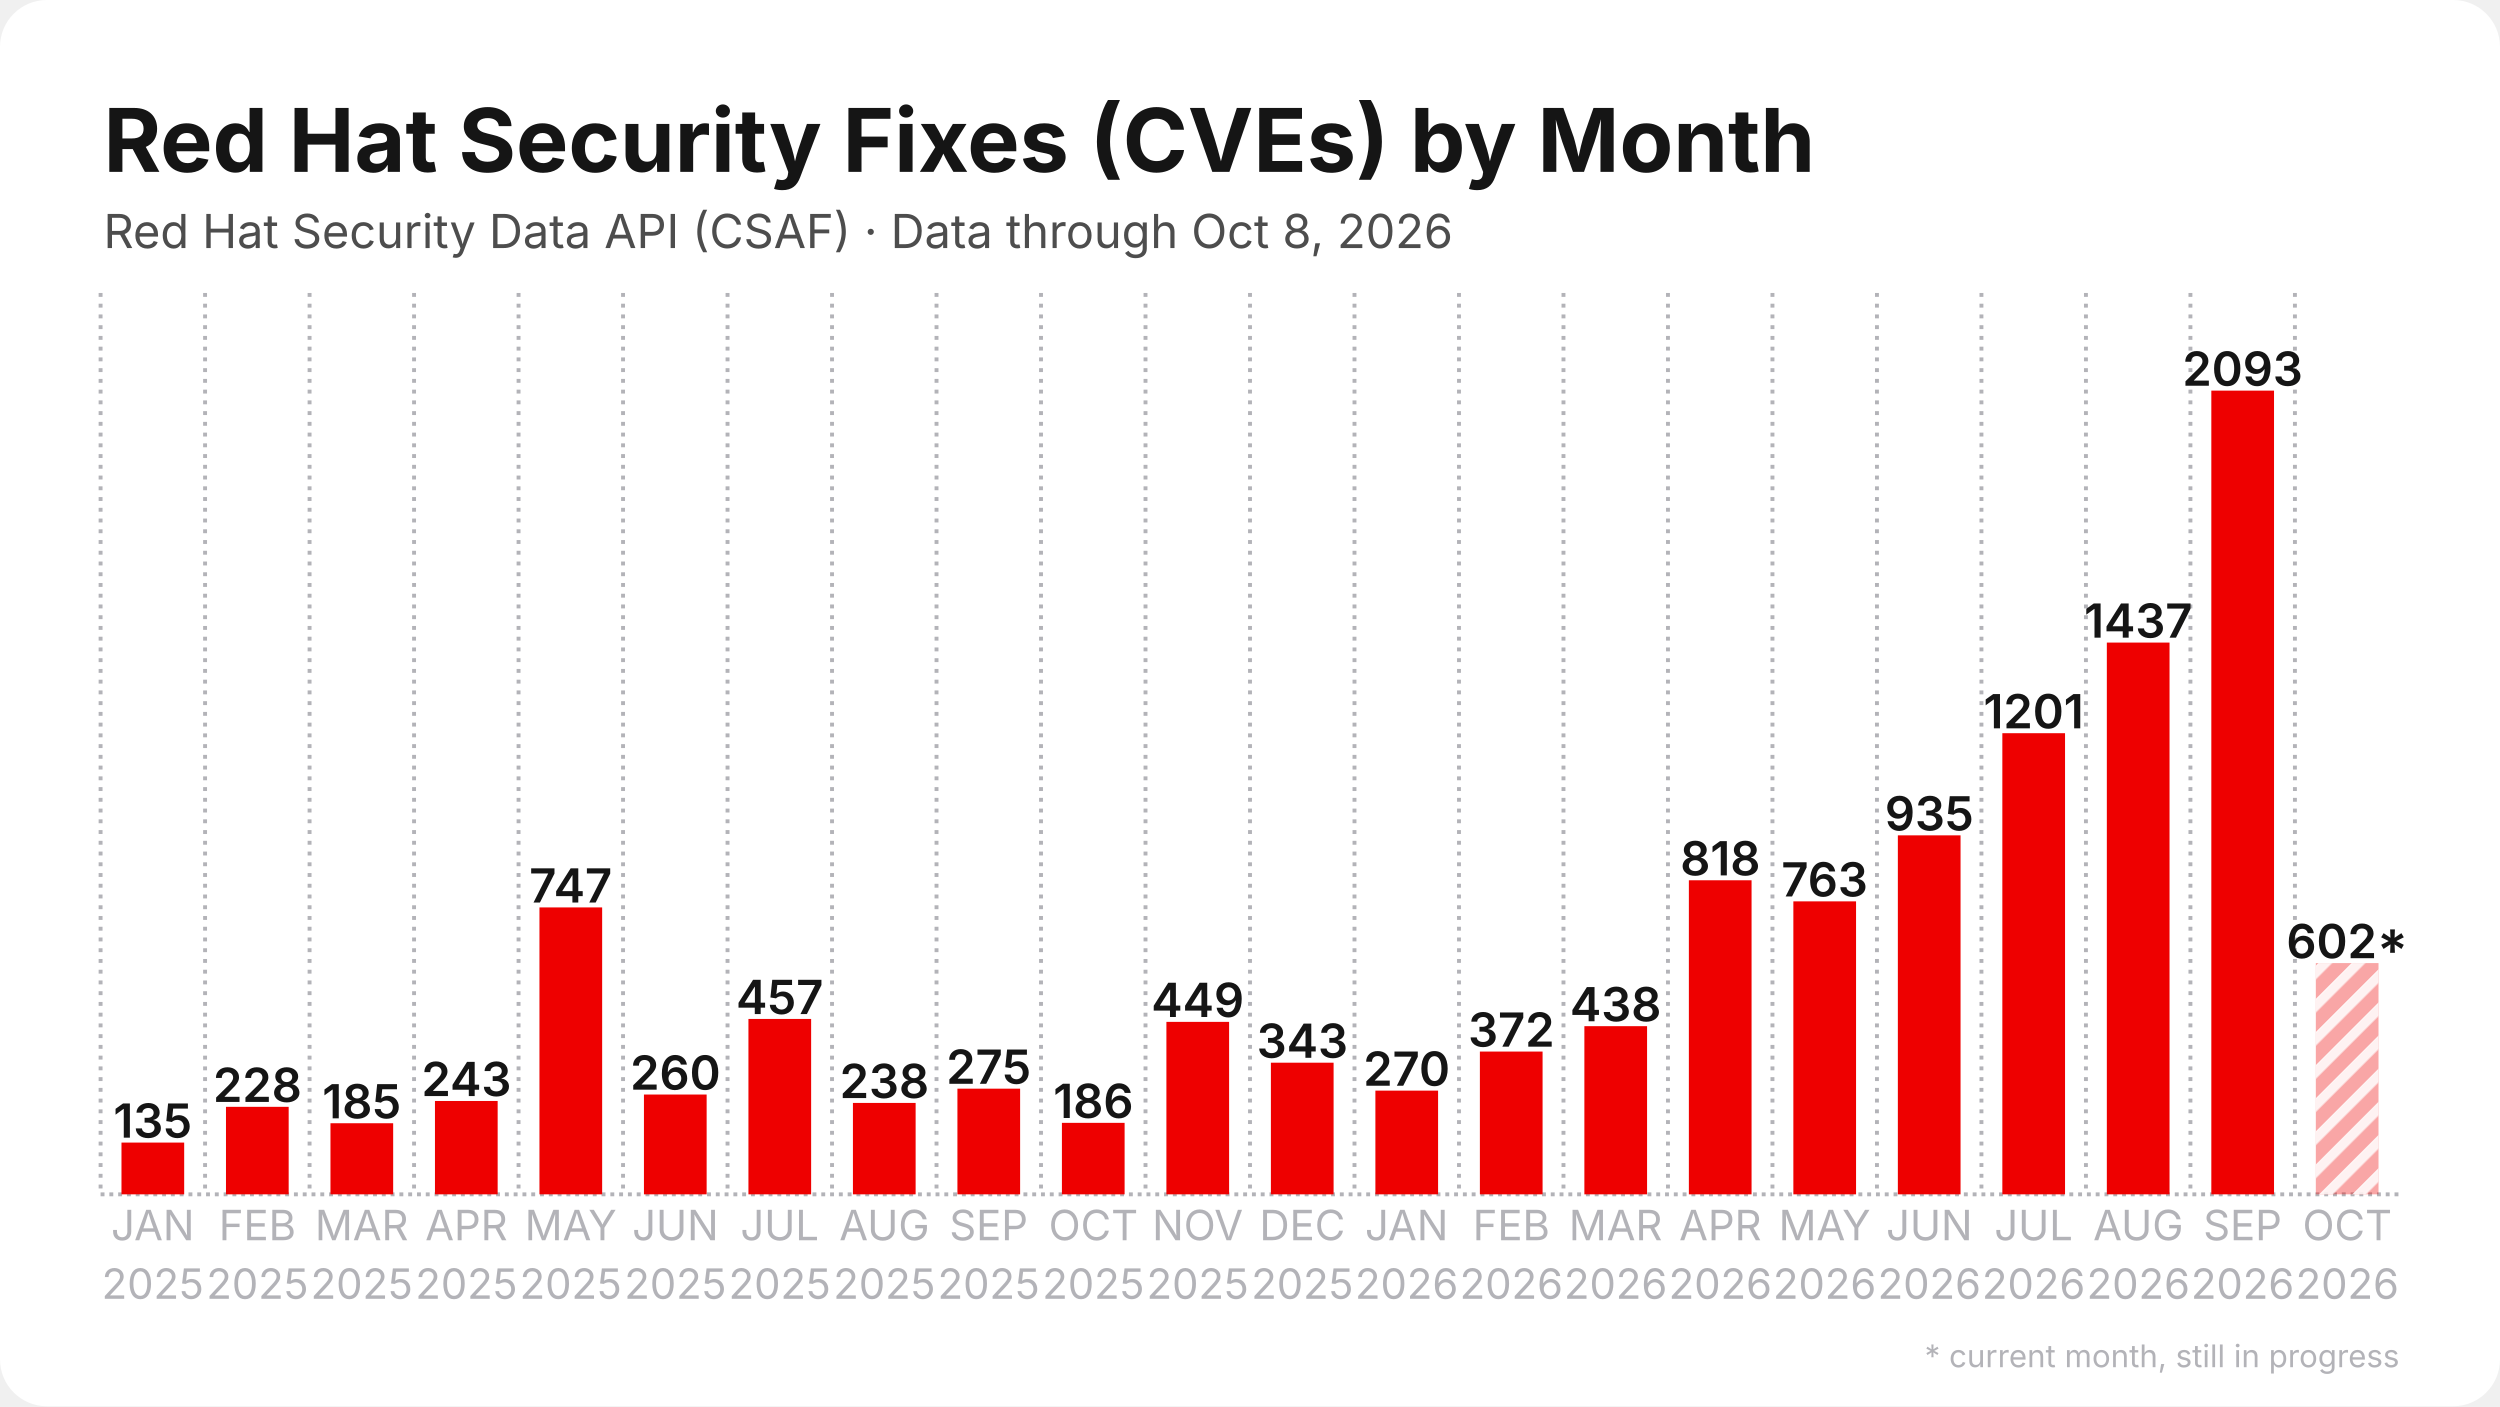
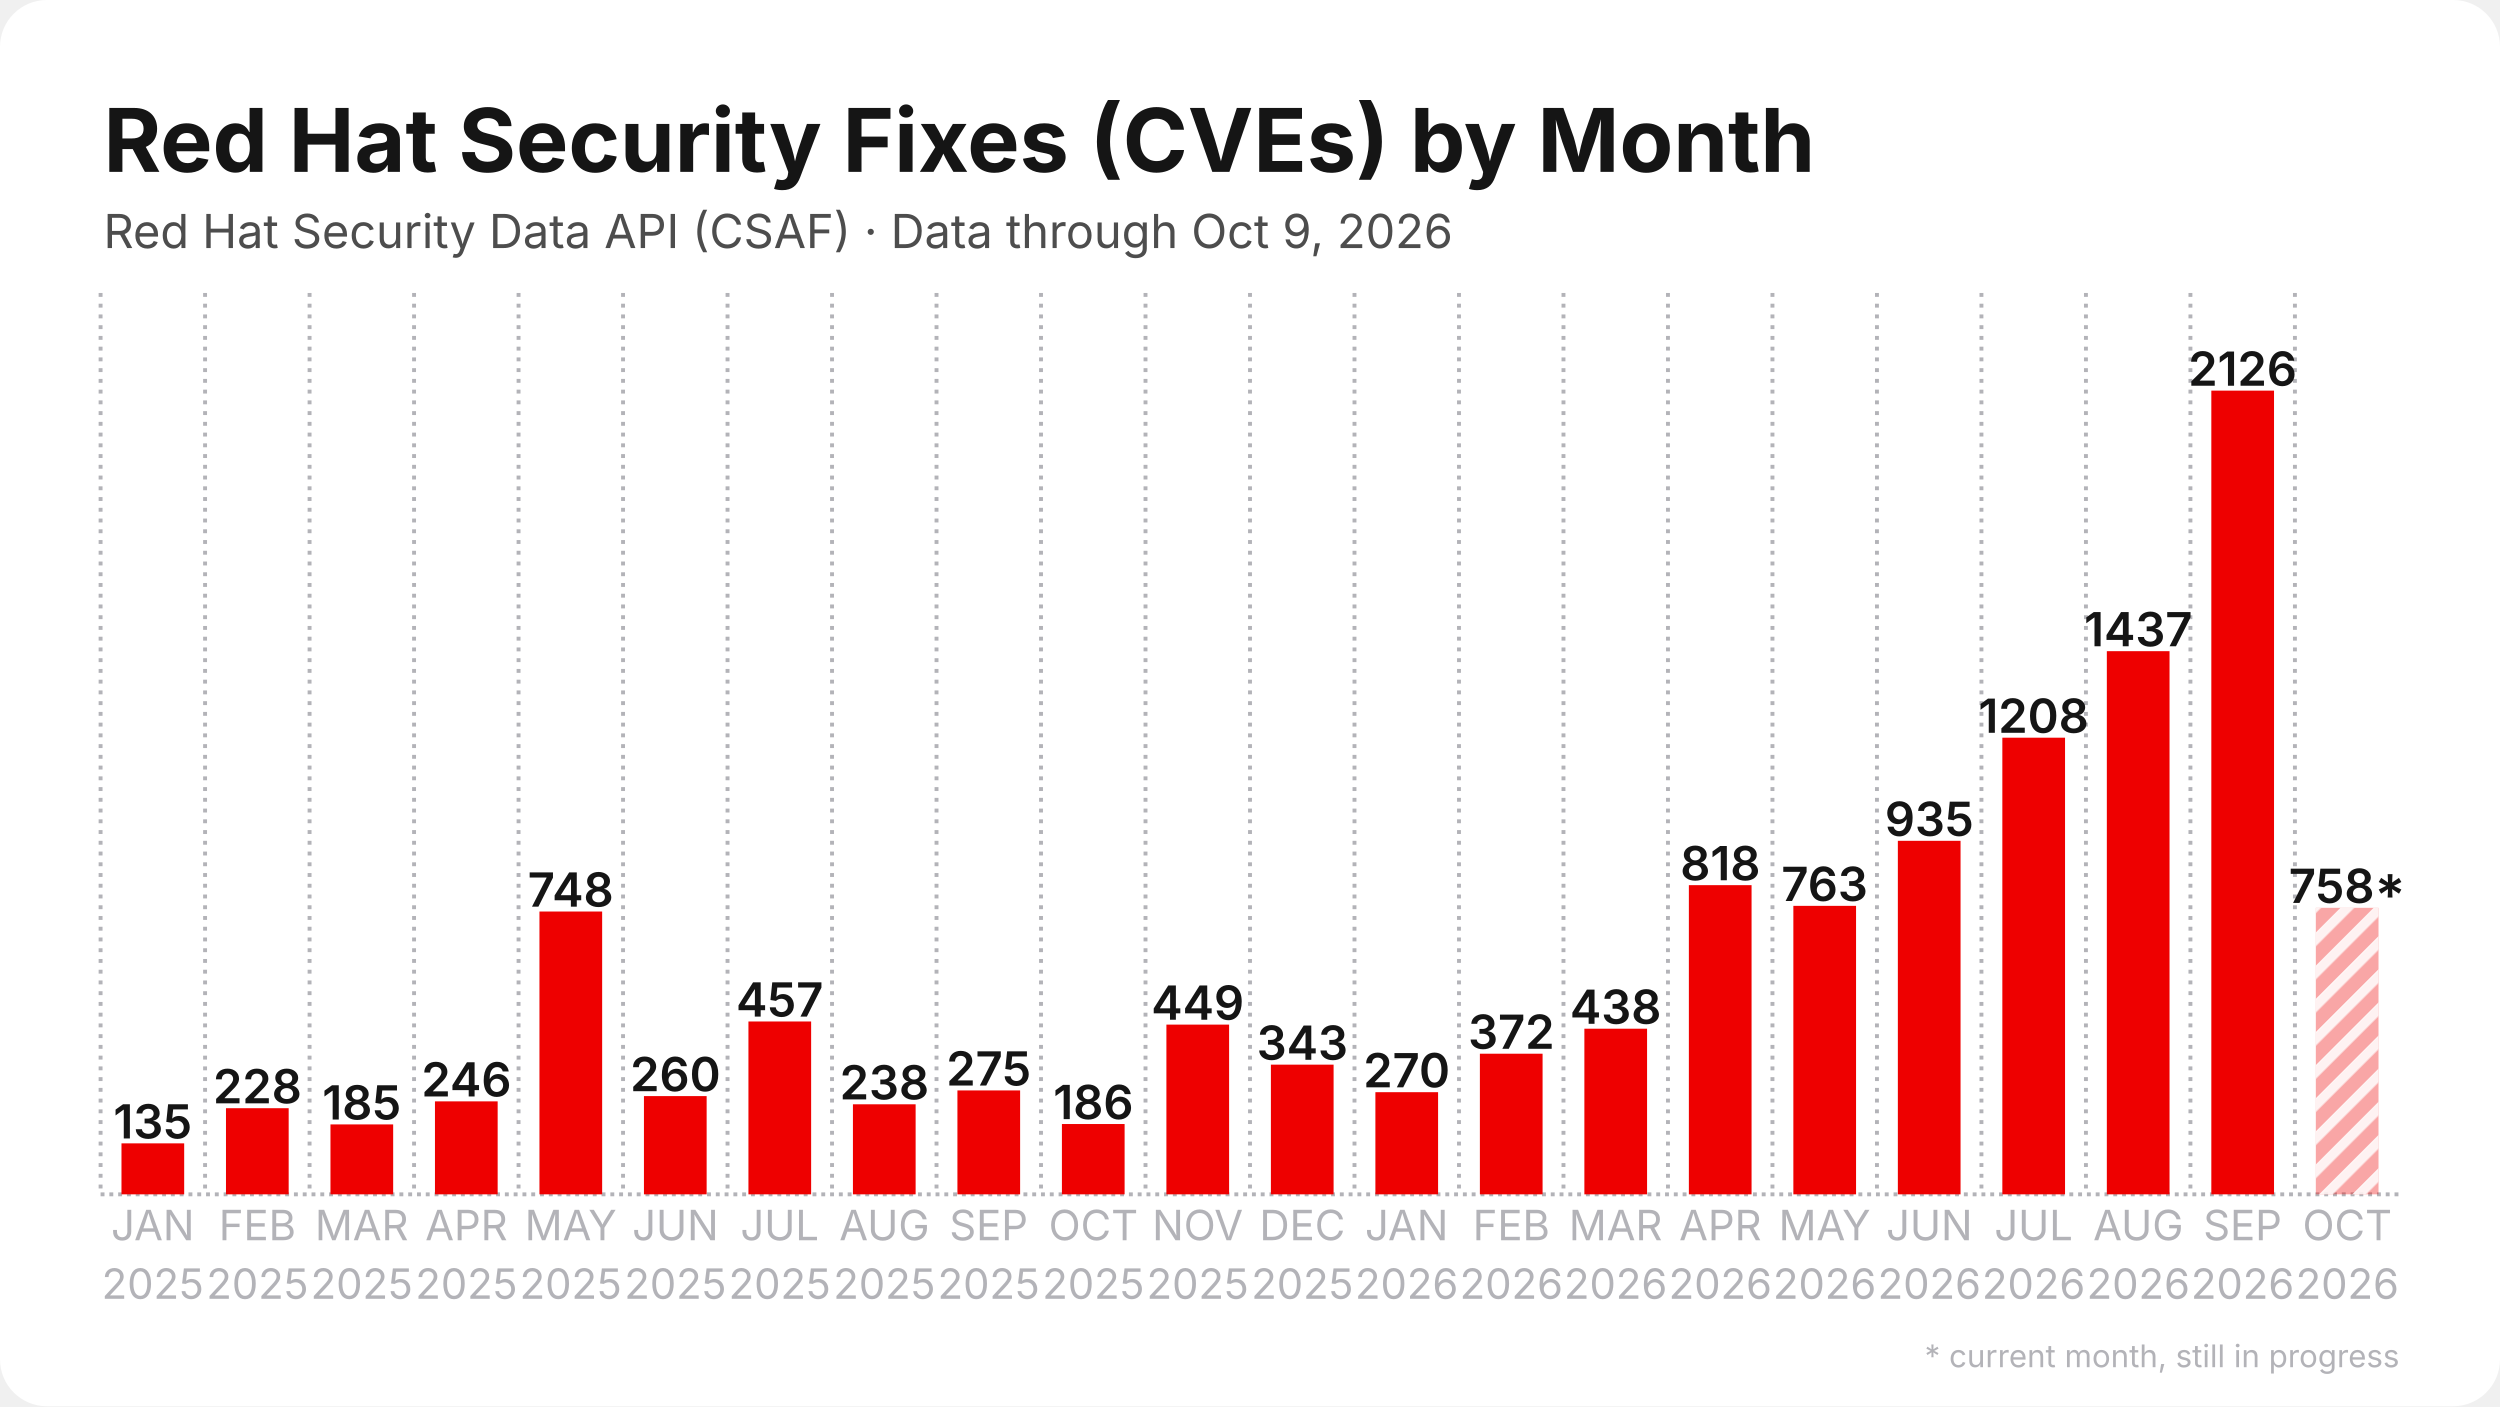
<svg xmlns="http://www.w3.org/2000/svg" width="1280" height="720" viewBox="0 0 1280 720">
  <rect width="1280" height="720" rx="24" fill="#ffffff" />
  <defs>
    <pattern id="stripes" width="12" height="12" patternUnits="userSpaceOnUse" patternTransform="rotate(45)">
      <rect width="12" height="12" fill="none" />
      <rect width="5" height="12" fill="#ffffff" opacity="0.85" />
    </pattern>
  </defs>
  <line x1="51.5" y1="611.5" x2="1228.5" y2="611.5" stroke="#b3b3b8" stroke-width="2" stroke-dasharray="2 2.5" />
  <line x1="51.5" y1="150.0" x2="51.5" y2="611.5" stroke="#b3b3b8" stroke-width="2" stroke-dasharray="2 3.5" />
  <line x1="105.0" y1="150.0" x2="105.0" y2="611.5" stroke="#b3b3b8" stroke-width="2" stroke-dasharray="2 3.5" />
  <line x1="158.5" y1="150.0" x2="158.5" y2="611.5" stroke="#b3b3b8" stroke-width="2" stroke-dasharray="2 3.5" />
  <line x1="212.0" y1="150.0" x2="212.0" y2="611.5" stroke="#b3b3b8" stroke-width="2" stroke-dasharray="2 3.5" />
  <line x1="265.5" y1="150.0" x2="265.5" y2="611.5" stroke="#b3b3b8" stroke-width="2" stroke-dasharray="2 3.5" />
  <line x1="319.0" y1="150.0" x2="319.0" y2="611.5" stroke="#b3b3b8" stroke-width="2" stroke-dasharray="2 3.5" />
  <line x1="372.5" y1="150.0" x2="372.5" y2="611.5" stroke="#b3b3b8" stroke-width="2" stroke-dasharray="2 3.5" />
  <line x1="426.0" y1="150.0" x2="426.0" y2="611.5" stroke="#b3b3b8" stroke-width="2" stroke-dasharray="2 3.5" />
  <line x1="479.5" y1="150.0" x2="479.5" y2="611.5" stroke="#b3b3b8" stroke-width="2" stroke-dasharray="2 3.5" />
  <line x1="533.0" y1="150.0" x2="533.0" y2="611.5" stroke="#b3b3b8" stroke-width="2" stroke-dasharray="2 3.5" />
  <line x1="586.5" y1="150.0" x2="586.5" y2="611.5" stroke="#b3b3b8" stroke-width="2" stroke-dasharray="2 3.5" />
  <line x1="640.0" y1="150.0" x2="640.0" y2="611.5" stroke="#b3b3b8" stroke-width="2" stroke-dasharray="2 3.5" />
  <line x1="693.5" y1="150.0" x2="693.5" y2="611.5" stroke="#b3b3b8" stroke-width="2" stroke-dasharray="2 3.5" />
  <line x1="747.0" y1="150.0" x2="747.0" y2="611.5" stroke="#b3b3b8" stroke-width="2" stroke-dasharray="2 3.5" />
  <line x1="800.5" y1="150.0" x2="800.5" y2="611.5" stroke="#b3b3b8" stroke-width="2" stroke-dasharray="2 3.5" />
  <line x1="854.0" y1="150.0" x2="854.0" y2="611.5" stroke="#b3b3b8" stroke-width="2" stroke-dasharray="2 3.5" />
  <line x1="907.5" y1="150.0" x2="907.5" y2="611.5" stroke="#b3b3b8" stroke-width="2" stroke-dasharray="2 3.5" />
  <line x1="961.0" y1="150.0" x2="961.0" y2="611.5" stroke="#b3b3b8" stroke-width="2" stroke-dasharray="2 3.5" />
  <line x1="1014.5" y1="150.0" x2="1014.5" y2="611.5" stroke="#b3b3b8" stroke-width="2" stroke-dasharray="2 3.5" />
  <line x1="1068.0" y1="150.0" x2="1068.0" y2="611.5" stroke="#b3b3b8" stroke-width="2" stroke-dasharray="2 3.5" />
  <line x1="1121.5" y1="150.0" x2="1121.5" y2="611.5" stroke="#b3b3b8" stroke-width="2" stroke-dasharray="2 3.5" />
  <line x1="1175.0" y1="150.0" x2="1175.0" y2="611.5" stroke="#b3b3b8" stroke-width="2" stroke-dasharray="2 3.5" />
-   <rect x="62.2" y="585.0" width="32.1" height="26.5" fill="#ee0000" />
-   <text x="78.2" y="582.5" text-anchor="middle" font-family="Inter, Segoe UI, Helvetica, Arial, sans-serif" font-size="24.1" font-weight="600" fill="#151515">135</text>
-   <rect x="115.7" y="566.7" width="32.1" height="44.8" fill="#ee0000" />
-   <text x="131.8" y="564.2" text-anchor="middle" font-family="Inter, Segoe UI, Helvetica, Arial, sans-serif" font-size="24.1" font-weight="600" fill="#151515">228</text>
-   <rect x="169.2" y="575.1" width="32.1" height="36.4" fill="#ee0000" />
-   <text x="185.2" y="572.6" text-anchor="middle" font-family="Inter, Segoe UI, Helvetica, Arial, sans-serif" font-size="24.1" font-weight="600" fill="#151515">185</text>
-   <rect x="222.7" y="563.7" width="32.1" height="47.8" fill="#ee0000" />
-   <text x="238.8" y="561.2" text-anchor="middle" font-family="Inter, Segoe UI, Helvetica, Arial, sans-serif" font-size="24.1" font-weight="600" fill="#151515">243</text>
-   <rect x="276.2" y="464.6" width="32.1" height="146.9" fill="#ee0000" />
-   <text x="292.2" y="462.1" text-anchor="middle" font-family="Inter, Segoe UI, Helvetica, Arial, sans-serif" font-size="24.1" font-weight="600" fill="#151515">747</text>
-   <rect x="329.7" y="560.4" width="32.1" height="51.1" fill="#ee0000" />
-   <text x="345.8" y="557.9" text-anchor="middle" font-family="Inter, Segoe UI, Helvetica, Arial, sans-serif" font-size="24.1" font-weight="600" fill="#151515">260</text>
-   <rect x="383.2" y="521.7" width="32.1" height="89.8" fill="#ee0000" />
-   <text x="399.2" y="519.2" text-anchor="middle" font-family="Inter, Segoe UI, Helvetica, Arial, sans-serif" font-size="24.1" font-weight="600" fill="#151515">457</text>
-   <rect x="436.7" y="564.7" width="32.1" height="46.8" fill="#ee0000" />
-   <text x="452.8" y="562.2" text-anchor="middle" font-family="Inter, Segoe UI, Helvetica, Arial, sans-serif" font-size="24.1" font-weight="600" fill="#151515">238</text>
-   <rect x="490.2" y="557.4" width="32.1" height="54.1" fill="#ee0000" />
-   <text x="506.2" y="554.9" text-anchor="middle" font-family="Inter, Segoe UI, Helvetica, Arial, sans-serif" font-size="24.1" font-weight="600" fill="#151515">275</text>
-   <rect x="543.7" y="574.9" width="32.1" height="36.6" fill="#ee0000" />
-   <text x="559.8" y="572.4" text-anchor="middle" font-family="Inter, Segoe UI, Helvetica, Arial, sans-serif" font-size="24.1" font-weight="600" fill="#151515">186</text>
-   <rect x="597.2" y="523.2" width="32.1" height="88.3" fill="#ee0000" />
-   <text x="613.2" y="520.7" text-anchor="middle" font-family="Inter, Segoe UI, Helvetica, Arial, sans-serif" font-size="24.1" font-weight="600" fill="#151515">449</text>
-   <rect x="650.7" y="544.1" width="32.1" height="67.4" fill="#ee0000" />
-   <text x="666.8" y="541.6" text-anchor="middle" font-family="Inter, Segoe UI, Helvetica, Arial, sans-serif" font-size="24.1" font-weight="600" fill="#151515">343</text>
-   <rect x="704.2" y="558.4" width="32.1" height="53.1" fill="#ee0000" />
-   <text x="720.2" y="555.9" text-anchor="middle" font-family="Inter, Segoe UI, Helvetica, Arial, sans-serif" font-size="24.1" font-weight="600" fill="#151515">270</text>
-   <rect x="757.7" y="538.4" width="32.1" height="73.1" fill="#ee0000" />
-   <text x="773.8" y="535.9" text-anchor="middle" font-family="Inter, Segoe UI, Helvetica, Arial, sans-serif" font-size="24.1" font-weight="600" fill="#151515">372</text>
-   <rect x="811.2" y="525.4" width="32.1" height="86.1" fill="#ee0000" />
-   <text x="827.2" y="522.9" text-anchor="middle" font-family="Inter, Segoe UI, Helvetica, Arial, sans-serif" font-size="24.1" font-weight="600" fill="#151515">438</text>
-   <rect x="864.7" y="450.7" width="32.1" height="160.8" fill="#ee0000" />
-   <text x="880.8" y="448.2" text-anchor="middle" font-family="Inter, Segoe UI, Helvetica, Arial, sans-serif" font-size="24.1" font-weight="600" fill="#151515">818</text>
-   <rect x="918.2" y="461.5" width="32.1" height="150.0" fill="#ee0000" />
-   <text x="934.2" y="459.0" text-anchor="middle" font-family="Inter, Segoe UI, Helvetica, Arial, sans-serif" font-size="24.1" font-weight="600" fill="#151515">763</text>
-   <rect x="971.7" y="427.7" width="32.1" height="183.8" fill="#ee0000" />
-   <text x="987.8" y="425.2" text-anchor="middle" font-family="Inter, Segoe UI, Helvetica, Arial, sans-serif" font-size="24.1" font-weight="600" fill="#151515">935</text>
-   <rect x="1025.2" y="375.4" width="32.1" height="236.1" fill="#ee0000" />
-   <text x="1041.2" y="372.9" text-anchor="middle" font-family="Inter, Segoe UI, Helvetica, Arial, sans-serif" font-size="24.1" font-weight="600" fill="#151515">1201</text>
-   <rect x="1078.7" y="329.0" width="32.1" height="282.5" fill="#ee0000" />
-   <text x="1094.8" y="326.5" text-anchor="middle" font-family="Inter, Segoe UI, Helvetica, Arial, sans-serif" font-size="24.1" font-weight="600" fill="#151515">1437</text>
+   <rect x="62.2" y="585.4" width="32.1" height="26.1" fill="#ee0000" />
+   <text x="78.2" y="582.9" text-anchor="middle" font-family="Inter, Segoe UI, Helvetica, Arial, sans-serif" font-size="24.1" font-weight="600" fill="#151515">135</text>
+   <rect x="115.7" y="567.4" width="32.1" height="44.1" fill="#ee0000" />
+   <text x="131.8" y="564.9" text-anchor="middle" font-family="Inter, Segoe UI, Helvetica, Arial, sans-serif" font-size="24.1" font-weight="600" fill="#151515">228</text>
+   <rect x="169.2" y="575.7" width="32.1" height="35.8" fill="#ee0000" />
+   <text x="185.2" y="573.2" text-anchor="middle" font-family="Inter, Segoe UI, Helvetica, Arial, sans-serif" font-size="24.1" font-weight="600" fill="#151515">185</text>
+   <rect x="222.7" y="563.9" width="32.1" height="47.6" fill="#ee0000" />
+   <text x="238.8" y="561.4" text-anchor="middle" font-family="Inter, Segoe UI, Helvetica, Arial, sans-serif" font-size="24.1" font-weight="600" fill="#151515">246</text>
+   <rect x="276.2" y="466.7" width="32.1" height="144.8" fill="#ee0000" />
+   <text x="292.2" y="464.2" text-anchor="middle" font-family="Inter, Segoe UI, Helvetica, Arial, sans-serif" font-size="24.1" font-weight="600" fill="#151515">748</text>
+   <rect x="329.7" y="561.2" width="32.1" height="50.3" fill="#ee0000" />
+   <text x="345.8" y="558.7" text-anchor="middle" font-family="Inter, Segoe UI, Helvetica, Arial, sans-serif" font-size="24.1" font-weight="600" fill="#151515">260</text>
+   <rect x="383.2" y="523.0" width="32.1" height="88.5" fill="#ee0000" />
+   <text x="399.2" y="520.5" text-anchor="middle" font-family="Inter, Segoe UI, Helvetica, Arial, sans-serif" font-size="24.1" font-weight="600" fill="#151515">457</text>
+   <rect x="436.7" y="565.4" width="32.1" height="46.1" fill="#ee0000" />
+   <text x="452.8" y="562.9" text-anchor="middle" font-family="Inter, Segoe UI, Helvetica, Arial, sans-serif" font-size="24.1" font-weight="600" fill="#151515">238</text>
+   <rect x="490.2" y="558.3" width="32.1" height="53.2" fill="#ee0000" />
+   <text x="506.2" y="555.8" text-anchor="middle" font-family="Inter, Segoe UI, Helvetica, Arial, sans-serif" font-size="24.1" font-weight="600" fill="#151515">275</text>
+   <rect x="543.7" y="575.5" width="32.1" height="36.0" fill="#ee0000" />
+   <text x="559.8" y="573.0" text-anchor="middle" font-family="Inter, Segoe UI, Helvetica, Arial, sans-serif" font-size="24.1" font-weight="600" fill="#151515">186</text>
+   <rect x="597.2" y="524.6" width="32.1" height="86.9" fill="#ee0000" />
+   <text x="613.2" y="522.1" text-anchor="middle" font-family="Inter, Segoe UI, Helvetica, Arial, sans-serif" font-size="24.1" font-weight="600" fill="#151515">449</text>
+   <rect x="650.7" y="545.1" width="32.1" height="66.4" fill="#ee0000" />
+   <text x="666.8" y="542.6" text-anchor="middle" font-family="Inter, Segoe UI, Helvetica, Arial, sans-serif" font-size="24.1" font-weight="600" fill="#151515">343</text>
+   <rect x="704.2" y="559.2" width="32.1" height="52.3" fill="#ee0000" />
+   <text x="720.2" y="556.7" text-anchor="middle" font-family="Inter, Segoe UI, Helvetica, Arial, sans-serif" font-size="24.1" font-weight="600" fill="#151515">270</text>
+   <rect x="757.7" y="539.5" width="32.1" height="72.0" fill="#ee0000" />
+   <text x="773.8" y="537.0" text-anchor="middle" font-family="Inter, Segoe UI, Helvetica, Arial, sans-serif" font-size="24.1" font-weight="600" fill="#151515">372</text>
+   <rect x="811.2" y="526.7" width="32.1" height="84.8" fill="#ee0000" />
+   <text x="827.2" y="524.2" text-anchor="middle" font-family="Inter, Segoe UI, Helvetica, Arial, sans-serif" font-size="24.1" font-weight="600" fill="#151515">438</text>
+   <rect x="864.7" y="453.2" width="32.1" height="158.3" fill="#ee0000" />
+   <text x="880.8" y="450.7" text-anchor="middle" font-family="Inter, Segoe UI, Helvetica, Arial, sans-serif" font-size="24.1" font-weight="600" fill="#151515">818</text>
+   <rect x="918.2" y="463.8" width="32.1" height="147.7" fill="#ee0000" />
+   <text x="934.2" y="461.3" text-anchor="middle" font-family="Inter, Segoe UI, Helvetica, Arial, sans-serif" font-size="24.1" font-weight="600" fill="#151515">763</text>
+   <rect x="971.7" y="430.5" width="32.1" height="181.0" fill="#ee0000" />
+   <text x="987.8" y="428.0" text-anchor="middle" font-family="Inter, Segoe UI, Helvetica, Arial, sans-serif" font-size="24.1" font-weight="600" fill="#151515">935</text>
+   <rect x="1025.2" y="377.7" width="32.1" height="233.8" fill="#ee0000" />
+   <text x="1041.2" y="375.2" text-anchor="middle" font-family="Inter, Segoe UI, Helvetica, Arial, sans-serif" font-size="24.1" font-weight="600" fill="#151515">1208</text>
+   <rect x="1078.7" y="333.4" width="32.1" height="278.1" fill="#ee0000" />
+   <text x="1094.8" y="330.9" text-anchor="middle" font-family="Inter, Segoe UI, Helvetica, Arial, sans-serif" font-size="24.1" font-weight="600" fill="#151515">1437</text>
  <rect x="1132.2" y="200.0" width="32.1" height="411.5" fill="#ee0000" />
-   <text x="1148.2" y="197.5" text-anchor="middle" font-family="Inter, Segoe UI, Helvetica, Arial, sans-serif" font-size="24.1" font-weight="600" fill="#151515">2093</text>
-   <rect x="1185.7" y="493.1" width="32.1" height="118.4" fill="#ee0000" opacity="0.35" />
-   <rect x="1185.7" y="493.1" width="32.1" height="118.4" fill="url(#stripes)" />
-   <text x="1201.8" y="490.6" text-anchor="middle" font-family="Inter, Segoe UI, Helvetica, Arial, sans-serif" font-size="24.1" font-weight="600" fill="#151515">602*</text>
+   <text x="1148.2" y="197.5" text-anchor="middle" font-family="Inter, Segoe UI, Helvetica, Arial, sans-serif" font-size="24.1" font-weight="600" fill="#151515">2126</text>
+   <rect x="1185.7" y="464.8" width="32.1" height="146.7" fill="#ee0000" opacity="0.35" />
+   <rect x="1185.7" y="464.8" width="32.1" height="146.7" fill="url(#stripes)" />
+   <text x="1201.8" y="462.3" text-anchor="middle" font-family="Inter, Segoe UI, Helvetica, Arial, sans-serif" font-size="24.1" font-weight="600" fill="#151515">758*</text>
  <text x="78.2" y="635" text-anchor="middle" font-family="Inter, Segoe UI, Helvetica, Arial, sans-serif" font-size="21.4" fill="#b3b3b8">JAN</text>
  <text x="78.2" y="665" text-anchor="middle" font-family="Inter, Segoe UI, Helvetica, Arial, sans-serif" font-size="21.4" fill="#b3b3b8">2025</text>
  <text x="131.8" y="635" text-anchor="middle" font-family="Inter, Segoe UI, Helvetica, Arial, sans-serif" font-size="21.4" fill="#b3b3b8">FEB</text>
  <text x="131.8" y="665" text-anchor="middle" font-family="Inter, Segoe UI, Helvetica, Arial, sans-serif" font-size="21.4" fill="#b3b3b8">2025</text>
  <text x="185.2" y="635" text-anchor="middle" font-family="Inter, Segoe UI, Helvetica, Arial, sans-serif" font-size="21.4" fill="#b3b3b8">MAR</text>
  <text x="185.2" y="665" text-anchor="middle" font-family="Inter, Segoe UI, Helvetica, Arial, sans-serif" font-size="21.4" fill="#b3b3b8">2025</text>
  <text x="238.8" y="635" text-anchor="middle" font-family="Inter, Segoe UI, Helvetica, Arial, sans-serif" font-size="21.4" fill="#b3b3b8">APR</text>
  <text x="238.8" y="665" text-anchor="middle" font-family="Inter, Segoe UI, Helvetica, Arial, sans-serif" font-size="21.4" fill="#b3b3b8">2025</text>
  <text x="292.2" y="635" text-anchor="middle" font-family="Inter, Segoe UI, Helvetica, Arial, sans-serif" font-size="21.4" fill="#b3b3b8">MAY</text>
  <text x="292.2" y="665" text-anchor="middle" font-family="Inter, Segoe UI, Helvetica, Arial, sans-serif" font-size="21.4" fill="#b3b3b8">2025</text>
  <text x="345.8" y="635" text-anchor="middle" font-family="Inter, Segoe UI, Helvetica, Arial, sans-serif" font-size="21.4" fill="#b3b3b8">JUN</text>
  <text x="345.8" y="665" text-anchor="middle" font-family="Inter, Segoe UI, Helvetica, Arial, sans-serif" font-size="21.4" fill="#b3b3b8">2025</text>
  <text x="399.2" y="635" text-anchor="middle" font-family="Inter, Segoe UI, Helvetica, Arial, sans-serif" font-size="21.4" fill="#b3b3b8">JUL</text>
  <text x="399.2" y="665" text-anchor="middle" font-family="Inter, Segoe UI, Helvetica, Arial, sans-serif" font-size="21.4" fill="#b3b3b8">2025</text>
  <text x="452.8" y="635" text-anchor="middle" font-family="Inter, Segoe UI, Helvetica, Arial, sans-serif" font-size="21.4" fill="#b3b3b8">AUG</text>
  <text x="452.8" y="665" text-anchor="middle" font-family="Inter, Segoe UI, Helvetica, Arial, sans-serif" font-size="21.4" fill="#b3b3b8">2025</text>
  <text x="506.2" y="635" text-anchor="middle" font-family="Inter, Segoe UI, Helvetica, Arial, sans-serif" font-size="21.4" fill="#b3b3b8">SEP</text>
  <text x="506.2" y="665" text-anchor="middle" font-family="Inter, Segoe UI, Helvetica, Arial, sans-serif" font-size="21.4" fill="#b3b3b8">2025</text>
  <text x="559.8" y="635" text-anchor="middle" font-family="Inter, Segoe UI, Helvetica, Arial, sans-serif" font-size="21.4" fill="#b3b3b8">OCT</text>
  <text x="559.8" y="665" text-anchor="middle" font-family="Inter, Segoe UI, Helvetica, Arial, sans-serif" font-size="21.4" fill="#b3b3b8">2025</text>
  <text x="613.2" y="635" text-anchor="middle" font-family="Inter, Segoe UI, Helvetica, Arial, sans-serif" font-size="21.4" fill="#b3b3b8">NOV</text>
  <text x="613.2" y="665" text-anchor="middle" font-family="Inter, Segoe UI, Helvetica, Arial, sans-serif" font-size="21.4" fill="#b3b3b8">2025</text>
  <text x="666.8" y="635" text-anchor="middle" font-family="Inter, Segoe UI, Helvetica, Arial, sans-serif" font-size="21.4" fill="#b3b3b8">DEC</text>
  <text x="666.8" y="665" text-anchor="middle" font-family="Inter, Segoe UI, Helvetica, Arial, sans-serif" font-size="21.4" fill="#b3b3b8">2025</text>
  <text x="720.2" y="635" text-anchor="middle" font-family="Inter, Segoe UI, Helvetica, Arial, sans-serif" font-size="21.4" fill="#b3b3b8">JAN</text>
  <text x="720.2" y="665" text-anchor="middle" font-family="Inter, Segoe UI, Helvetica, Arial, sans-serif" font-size="21.4" fill="#b3b3b8">2026</text>
  <text x="773.8" y="635" text-anchor="middle" font-family="Inter, Segoe UI, Helvetica, Arial, sans-serif" font-size="21.4" fill="#b3b3b8">FEB</text>
  <text x="773.8" y="665" text-anchor="middle" font-family="Inter, Segoe UI, Helvetica, Arial, sans-serif" font-size="21.4" fill="#b3b3b8">2026</text>
  <text x="827.2" y="635" text-anchor="middle" font-family="Inter, Segoe UI, Helvetica, Arial, sans-serif" font-size="21.4" fill="#b3b3b8">MAR</text>
  <text x="827.2" y="665" text-anchor="middle" font-family="Inter, Segoe UI, Helvetica, Arial, sans-serif" font-size="21.4" fill="#b3b3b8">2026</text>
  <text x="880.8" y="635" text-anchor="middle" font-family="Inter, Segoe UI, Helvetica, Arial, sans-serif" font-size="21.4" fill="#b3b3b8">APR</text>
  <text x="880.8" y="665" text-anchor="middle" font-family="Inter, Segoe UI, Helvetica, Arial, sans-serif" font-size="21.4" fill="#b3b3b8">2026</text>
  <text x="934.2" y="635" text-anchor="middle" font-family="Inter, Segoe UI, Helvetica, Arial, sans-serif" font-size="21.4" fill="#b3b3b8">MAY</text>
  <text x="934.2" y="665" text-anchor="middle" font-family="Inter, Segoe UI, Helvetica, Arial, sans-serif" font-size="21.4" fill="#b3b3b8">2026</text>
  <text x="987.8" y="635" text-anchor="middle" font-family="Inter, Segoe UI, Helvetica, Arial, sans-serif" font-size="21.4" fill="#b3b3b8">JUN</text>
  <text x="987.8" y="665" text-anchor="middle" font-family="Inter, Segoe UI, Helvetica, Arial, sans-serif" font-size="21.4" fill="#b3b3b8">2026</text>
  <text x="1041.2" y="635" text-anchor="middle" font-family="Inter, Segoe UI, Helvetica, Arial, sans-serif" font-size="21.4" fill="#b3b3b8">JUL</text>
  <text x="1041.2" y="665" text-anchor="middle" font-family="Inter, Segoe UI, Helvetica, Arial, sans-serif" font-size="21.4" fill="#b3b3b8">2026</text>
  <text x="1094.8" y="635" text-anchor="middle" font-family="Inter, Segoe UI, Helvetica, Arial, sans-serif" font-size="21.4" fill="#b3b3b8">AUG</text>
  <text x="1094.8" y="665" text-anchor="middle" font-family="Inter, Segoe UI, Helvetica, Arial, sans-serif" font-size="21.4" fill="#b3b3b8">2026</text>
  <text x="1148.2" y="635" text-anchor="middle" font-family="Inter, Segoe UI, Helvetica, Arial, sans-serif" font-size="21.4" fill="#b3b3b8">SEP</text>
  <text x="1148.2" y="665" text-anchor="middle" font-family="Inter, Segoe UI, Helvetica, Arial, sans-serif" font-size="21.4" fill="#b3b3b8">2026</text>
  <text x="1201.8" y="635" text-anchor="middle" font-family="Inter, Segoe UI, Helvetica, Arial, sans-serif" font-size="21.4" fill="#b3b3b8">OCT</text>
  <text x="1201.8" y="665" text-anchor="middle" font-family="Inter, Segoe UI, Helvetica, Arial, sans-serif" font-size="21.4" fill="#b3b3b8">2026</text>
  <text x="53.0" y="88.0" font-family="Inter, Segoe UI, Helvetica, Arial, sans-serif" font-size="45" font-weight="700" fill="#151515">Red Hat Security Fixes (CVEs) by Month</text>
-   <text x="53.0" y="127.0" font-family="Inter, Segoe UI, Helvetica, Arial, sans-serif" font-size="24" fill="#4d4d4d">Red Hat Security Data API (CSAF) · Data through Oct 8, 2026</text>
+   <text x="53.0" y="127.0" font-family="Inter, Segoe UI, Helvetica, Arial, sans-serif" font-size="24" fill="#4d4d4d">Red Hat Security Data API (CSAF) · Data through Oct 9, 2026</text>
  <text x="1228.5" y="700" text-anchor="end" font-family="Inter, Segoe UI, Helvetica, Arial, sans-serif" font-size="16" fill="#b3b3b8">* current month, still in progress</text>
</svg>
